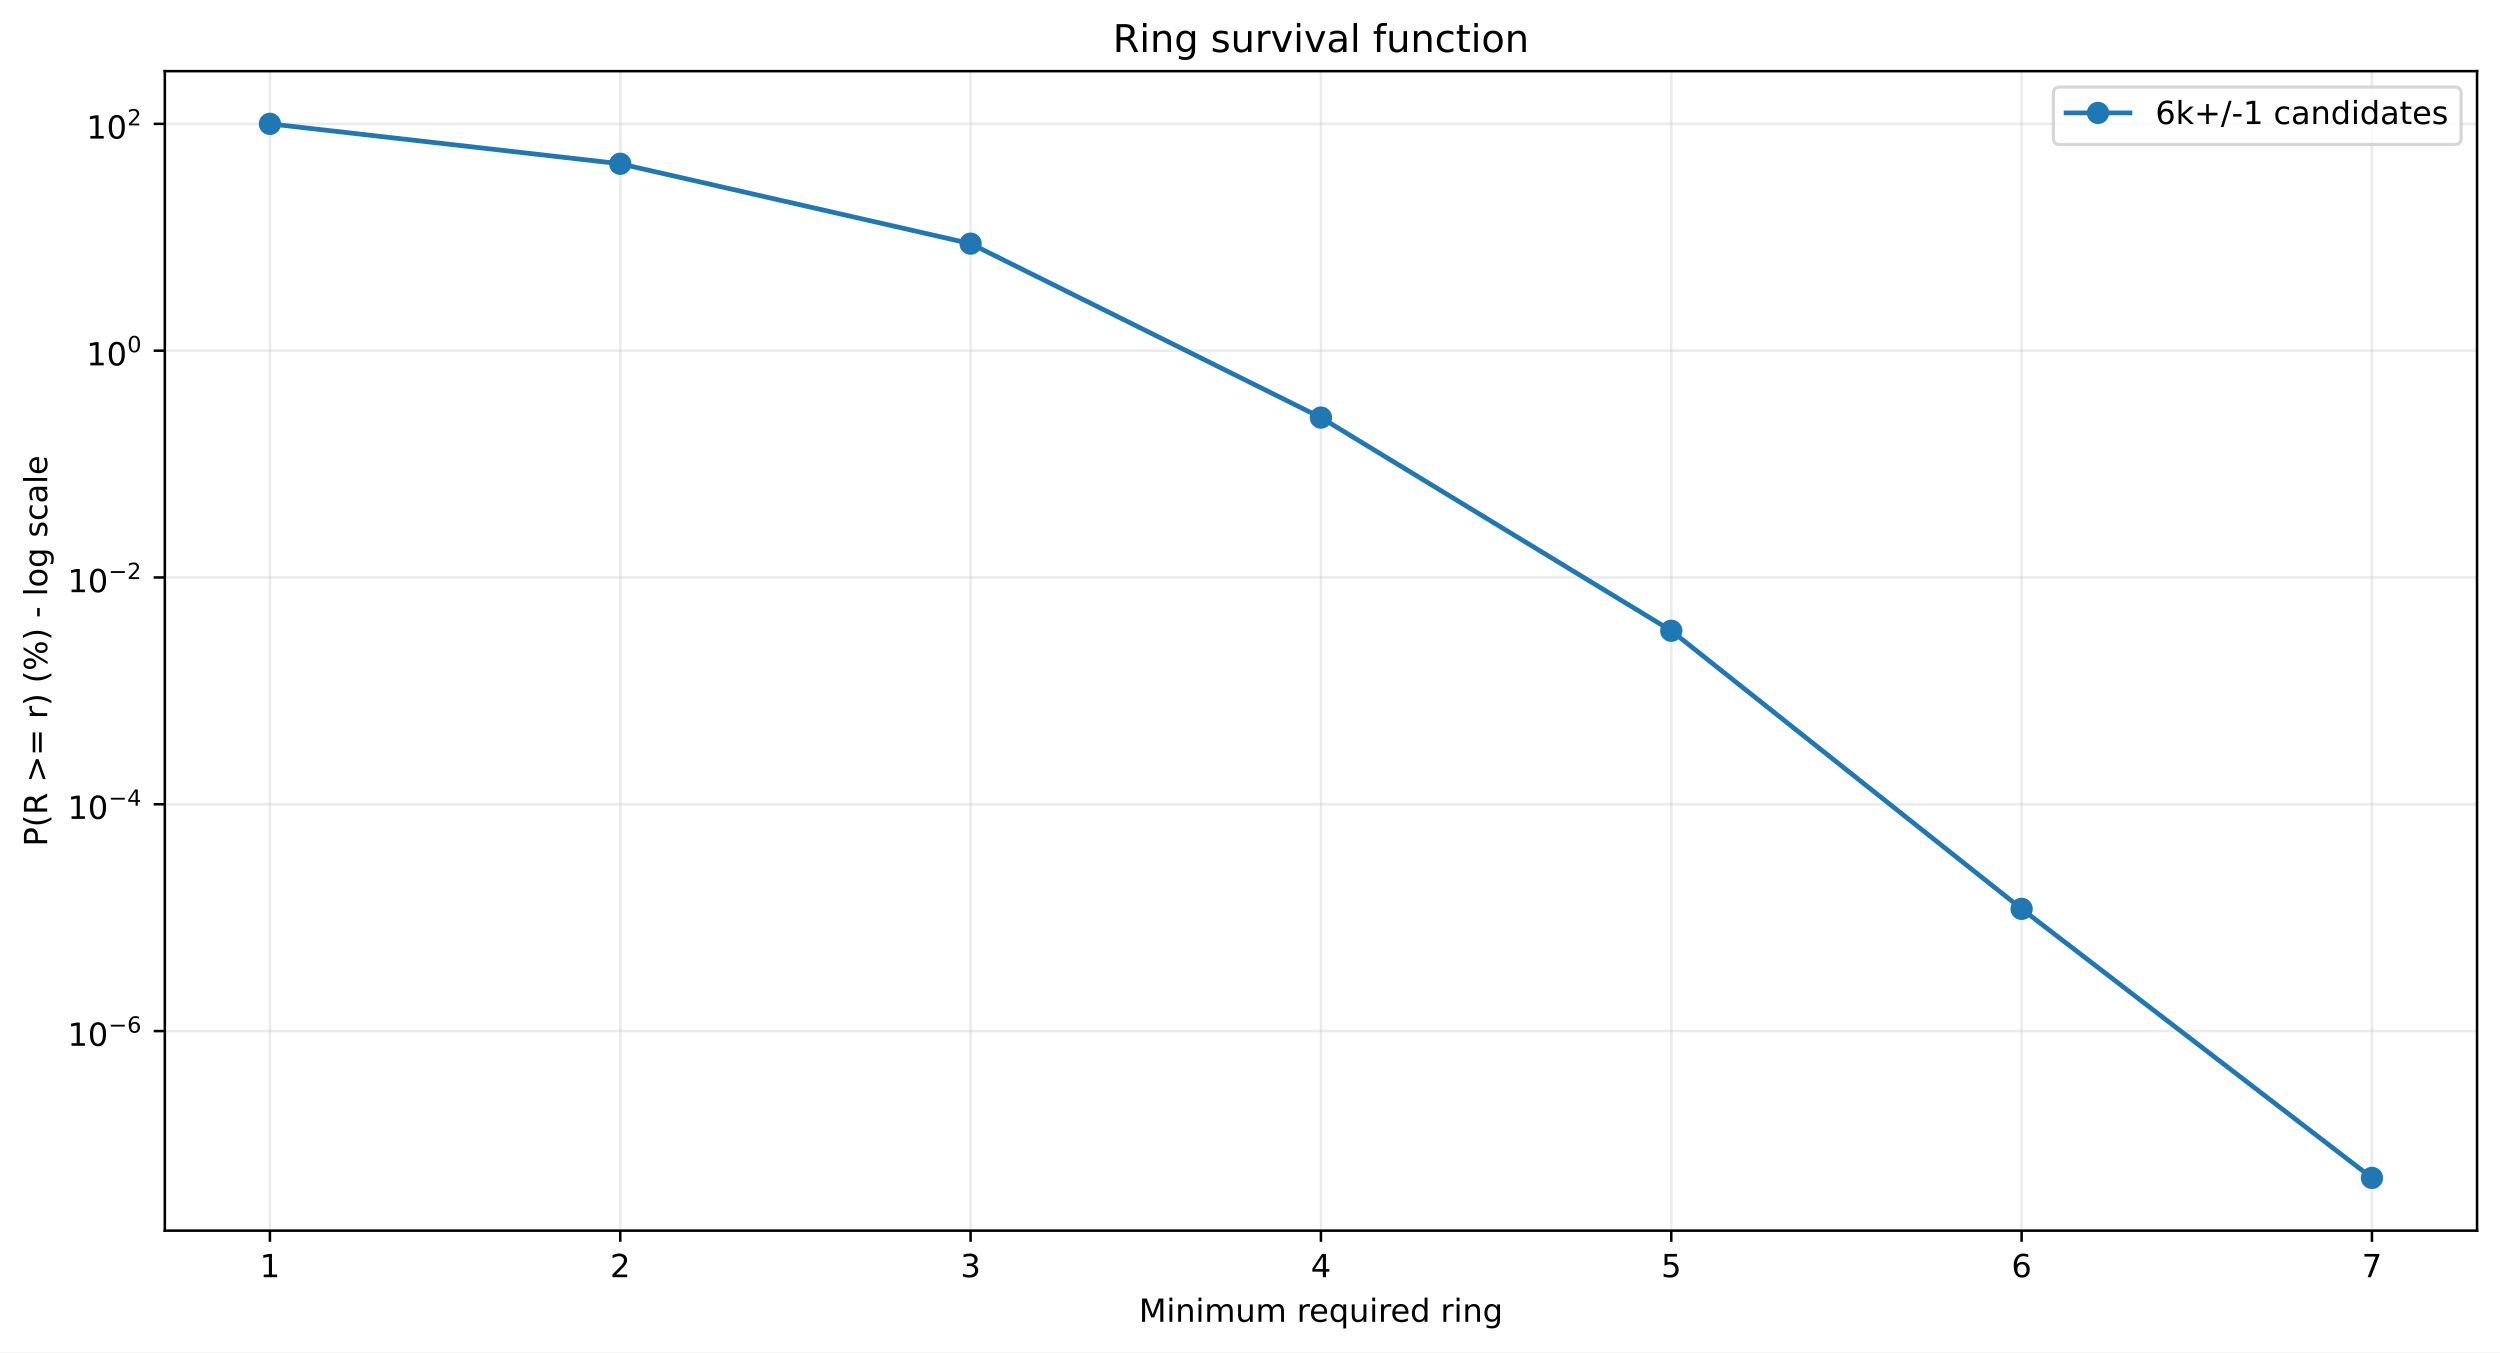
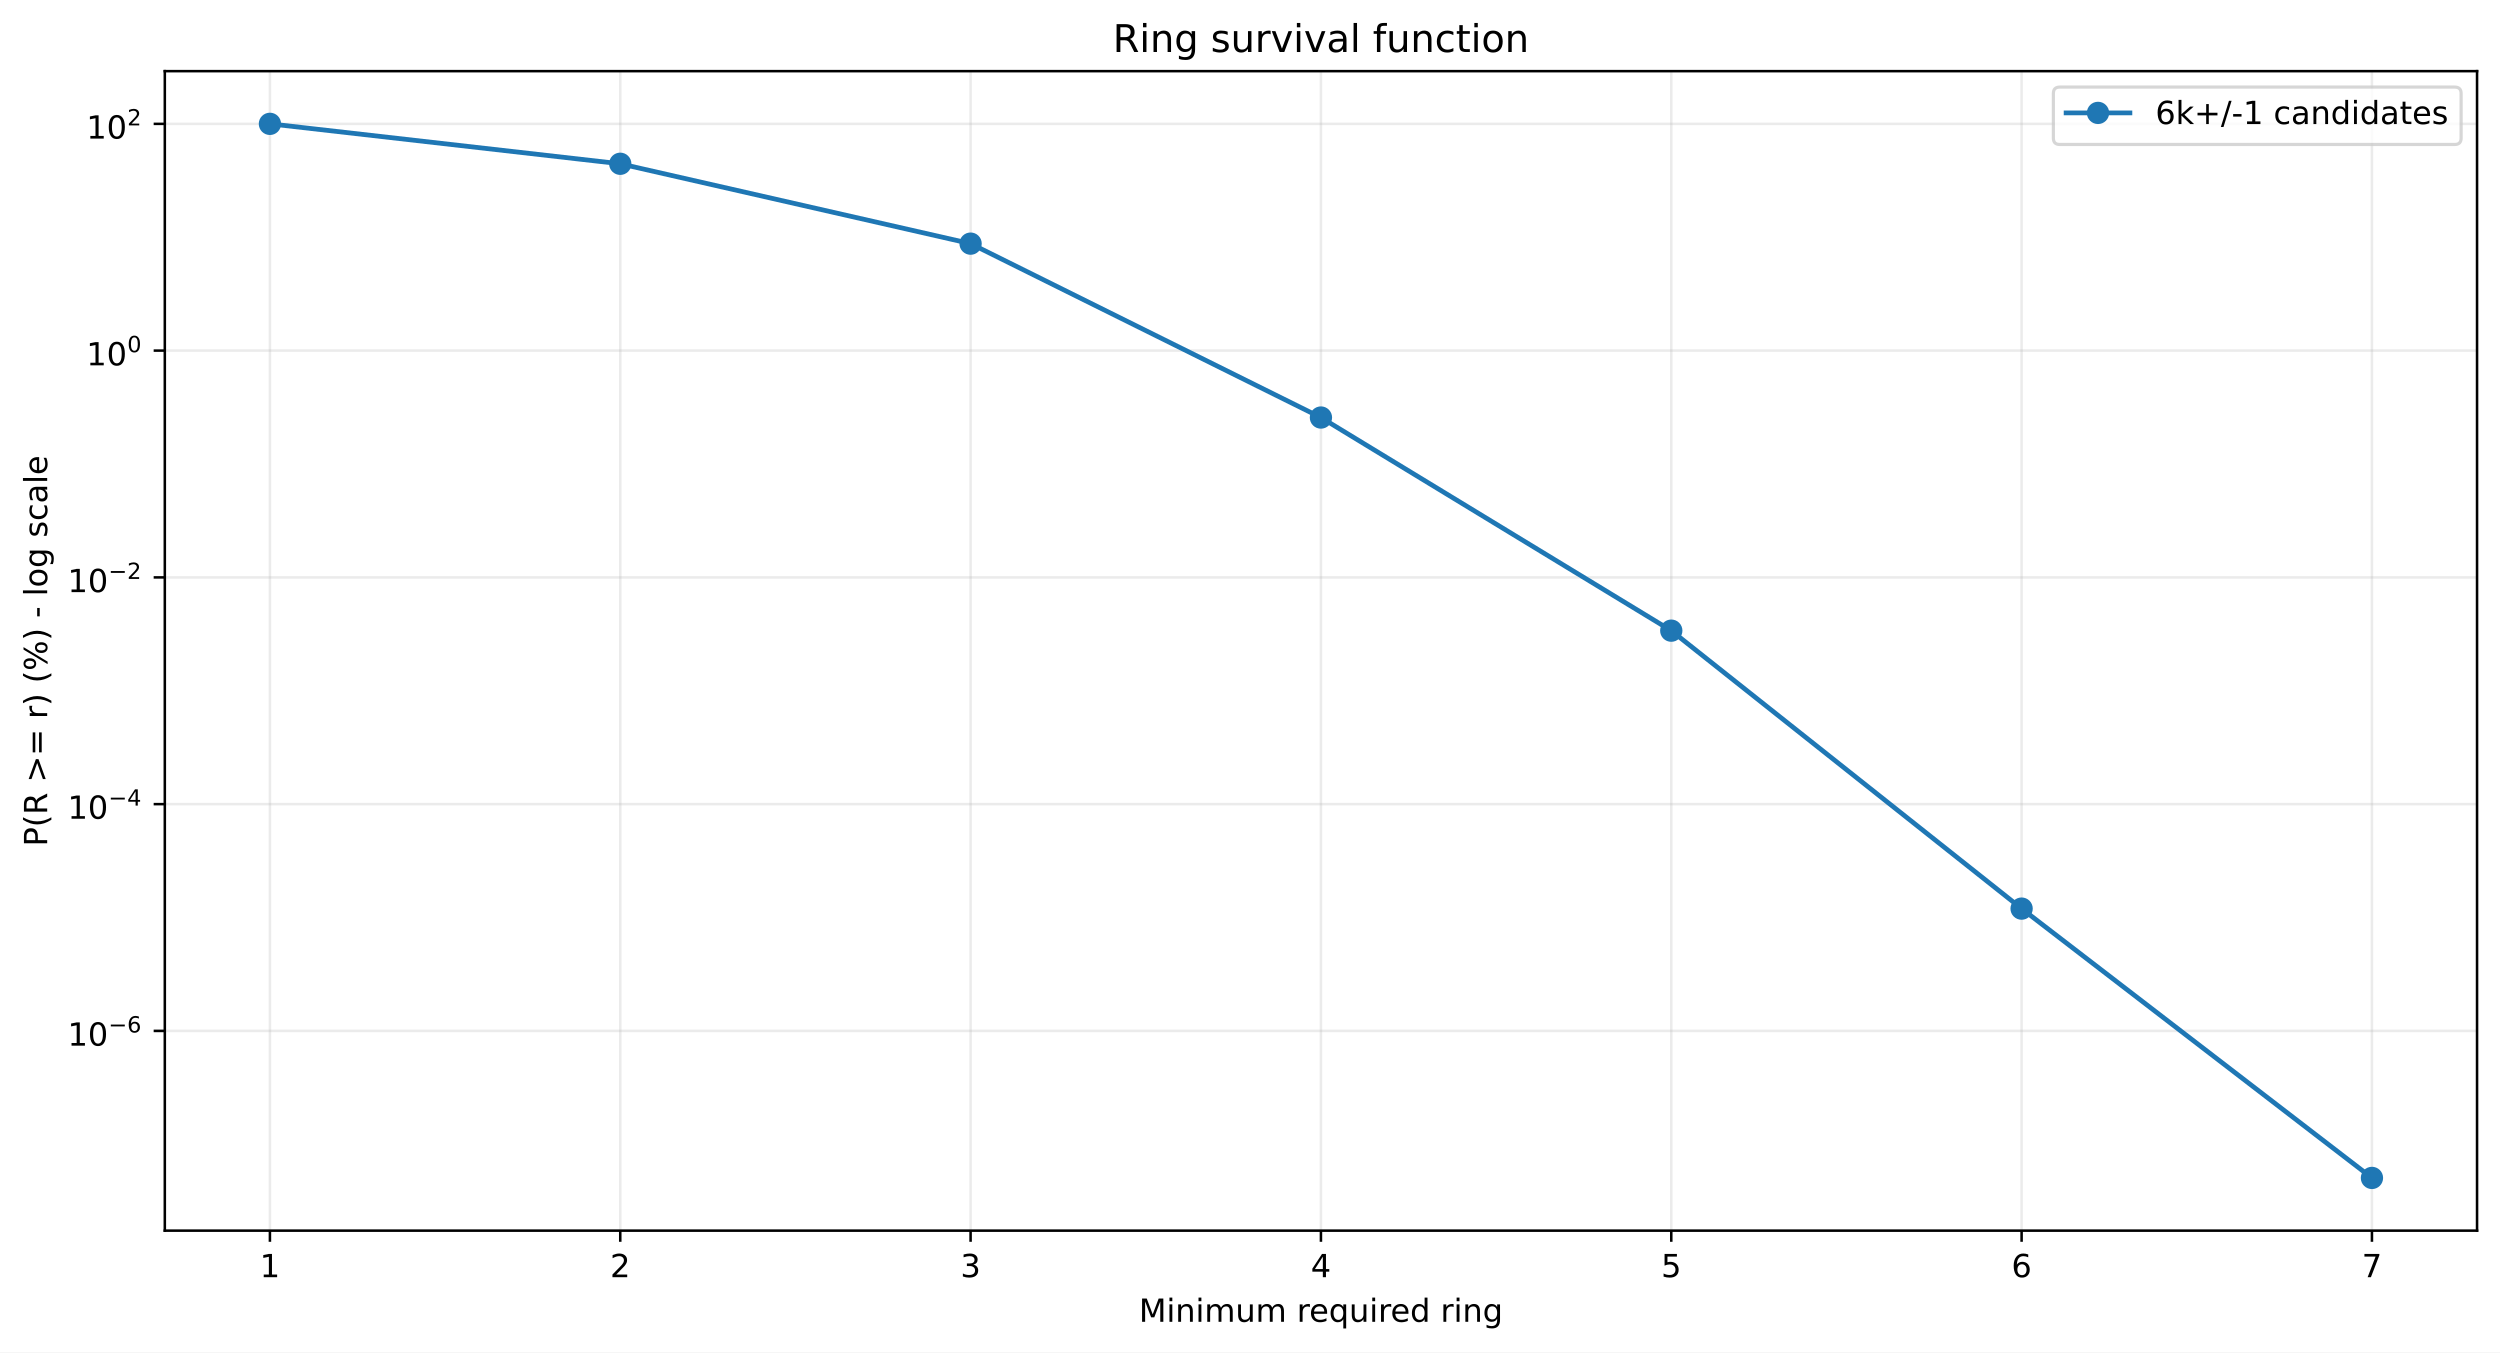
<svg xmlns="http://www.w3.org/2000/svg" xmlns:xlink="http://www.w3.org/1999/xlink" width="784.218pt" height="424.237pt" viewBox="0 0 784.218 424.237" version="1.1">
  <defs>
    <style type="text/css">*{stroke-linejoin: round; stroke-linecap: butt}</style>
  </defs>
  <g id="figure_1">
    <g id="patch_1">
      <path d="M 0 424.237  L 784.218 424.237  L 784.218 0  L 0 0  z " style="fill: #ffffff" />
    </g>
    <g id="axes_1">
      <g id="patch_2">
        <path d="M 51.701 386.036  L 777.018 386.036  L 777.018 22.318  L 51.701 22.318  z " style="fill: #ffffff" />
      </g>
      <g id="matplotlib.axis_1">
        <g id="xtick_1">
          <g id="line2d_1">
-             <path d="M 84.67 386.036  L 84.67 22.318  " clip-path="url(#pa6fe568f1a)" style="fill: none; stroke: #b0b0b0; stroke-opacity: 0.25; stroke-width: 0.8; stroke-linecap: square" />
+             <path d="M 84.67 386.036  L 84.67 22.318  " clip-path="url(#pcc05ed1ee7)" style="fill: none; stroke: #b0b0b0; stroke-opacity: 0.25; stroke-width: 0.8; stroke-linecap: square" />
          </g>
          <g id="line2d_2">
            <defs>
-               <path id="m79b1c0911f" d="M 0 0  L 0 3.5  " style="stroke: #000000; stroke-width: 0.8" />
+               <path id="m8fdbfb4bb4" d="M 0 0  L 0 3.5  " style="stroke: #000000; stroke-width: 0.8" />
            </defs>
            <g>
-               <use xlink:href="#m79b1c0911f" x="84.67" y="386.036" style="stroke: #000000; stroke-width: 0.8" />
+               <use xlink:href="#m8fdbfb4bb4" x="84.67" y="386.036" style="stroke: #000000; stroke-width: 0.8" />
            </g>
          </g>
          <g id="text_1">
            <g transform="translate(81.48852 400.6334) scale(0.1 -0.1)">
              <defs>
                <path id="DejaVuSans-14" d="M 794 531  L 1825 531  L 1825 4091  L 703 3866  L 703 4441  L 1819 4666  L 2450 4666  L 2450 531  L 3481 531  L 3481 0  L 794 0  L 794 531  z " transform="scale(0.015625)" />
              </defs>
              <use xlink:href="#DejaVuSans-14" />
            </g>
          </g>
        </g>
        <g id="xtick_2">
          <g id="line2d_3">
-             <path d="M 194.566 386.036  L 194.566 22.318  " clip-path="url(#pa6fe568f1a)" style="fill: none; stroke: #b0b0b0; stroke-opacity: 0.25; stroke-width: 0.8; stroke-linecap: square" />
+             <path d="M 194.566 386.036  L 194.566 22.318  " clip-path="url(#pcc05ed1ee7)" style="fill: none; stroke: #b0b0b0; stroke-opacity: 0.25; stroke-width: 0.8; stroke-linecap: square" />
          </g>
          <g id="line2d_4">
            <g>
-               <use xlink:href="#m79b1c0911f" x="194.566" y="386.036" style="stroke: #000000; stroke-width: 0.8" />
+               <use xlink:href="#m8fdbfb4bb4" x="194.566" y="386.036" style="stroke: #000000; stroke-width: 0.8" />
            </g>
          </g>
          <g id="text_2">
            <g transform="translate(191.3851 400.6334) scale(0.1 -0.1)">
              <defs>
                <path id="DejaVuSans-15" d="M 1228 531  L 3431 531  L 3431 0  L 469 0  L 469 531  Q 828 903 1448 1529  Q 2069 2156 2228 2338  Q 2531 2678 2651 2914  Q 2772 3150 2772 3378  Q 2772 3750 2511 3984  Q 2250 4219 1831 4219  Q 1534 4219 1204 4116  Q 875 4013 500 3803  L 500 4441  Q 881 4594 1212 4672  Q 1544 4750 1819 4750  Q 2544 4750 2975 4387  Q 3406 4025 3406 3419  Q 3406 3131 3298 2873  Q 3191 2616 2906 2266  Q 2828 2175 2409 1742  Q 1991 1309 1228 531  z " transform="scale(0.015625)" />
              </defs>
              <use xlink:href="#DejaVuSans-15" />
            </g>
          </g>
        </g>
        <g id="xtick_3">
          <g id="line2d_5">
-             <path d="M 304.463 386.036  L 304.463 22.318  " clip-path="url(#pa6fe568f1a)" style="fill: none; stroke: #b0b0b0; stroke-opacity: 0.25; stroke-width: 0.8; stroke-linecap: square" />
+             <path d="M 304.463 386.036  L 304.463 22.318  " clip-path="url(#pcc05ed1ee7)" style="fill: none; stroke: #b0b0b0; stroke-opacity: 0.25; stroke-width: 0.8; stroke-linecap: square" />
          </g>
          <g id="line2d_6">
            <g>
-               <use xlink:href="#m79b1c0911f" x="304.463" y="386.036" style="stroke: #000000; stroke-width: 0.8" />
+               <use xlink:href="#m8fdbfb4bb4" x="304.463" y="386.036" style="stroke: #000000; stroke-width: 0.8" />
            </g>
          </g>
          <g id="text_3">
            <g transform="translate(301.2817 400.6334) scale(0.1 -0.1)">
              <defs>
                <path id="DejaVuSans-16" d="M 2597 2516  Q 3050 2419 3304 2112  Q 3559 1806 3559 1356  Q 3559 666 3084 287  Q 2609 -91 1734 -91  Q 1441 -91 1130 -33  Q 819 25 488 141  L 488 750  Q 750 597 1062 519  Q 1375 441 1716 441  Q 2309 441 2620 675  Q 2931 909 2931 1356  Q 2931 1769 2642 2001  Q 2353 2234 1838 2234  L 1294 2234  L 1294 2753  L 1863 2753  Q 2328 2753 2575 2939  Q 2822 3125 2822 3475  Q 2822 3834 2567 4026  Q 2313 4219 1838 4219  Q 1578 4219 1281 4162  Q 984 4106 628 3988  L 628 4550  Q 988 4650 1302 4700  Q 1616 4750 1894 4750  Q 2613 4750 3031 4423  Q 3450 4097 3450 3541  Q 3450 3153 3228 2886  Q 3006 2619 2597 2516  z " transform="scale(0.015625)" />
              </defs>
              <use xlink:href="#DejaVuSans-16" />
            </g>
          </g>
        </g>
        <g id="xtick_4">
          <g id="line2d_7">
-             <path d="M 414.36 386.036  L 414.36 22.318  " clip-path="url(#pa6fe568f1a)" style="fill: none; stroke: #b0b0b0; stroke-opacity: 0.25; stroke-width: 0.8; stroke-linecap: square" />
+             <path d="M 414.36 386.036  L 414.36 22.318  " clip-path="url(#pcc05ed1ee7)" style="fill: none; stroke: #b0b0b0; stroke-opacity: 0.25; stroke-width: 0.8; stroke-linecap: square" />
          </g>
          <g id="line2d_8">
            <g>
-               <use xlink:href="#m79b1c0911f" x="414.36" y="386.036" style="stroke: #000000; stroke-width: 0.8" />
+               <use xlink:href="#m8fdbfb4bb4" x="414.36" y="386.036" style="stroke: #000000; stroke-width: 0.8" />
            </g>
          </g>
          <g id="text_4">
            <g transform="translate(411.1784 400.6334) scale(0.1 -0.1)">
              <defs>
                <path id="DejaVuSans-17" d="M 2419 4116  L 825 1625  L 2419 1625  L 2419 4116  z M 2253 4666  L 3047 4666  L 3047 1625  L 3713 1625  L 3713 1100  L 3047 1100  L 3047 0  L 2419 0  L 2419 1100  L 313 1100  L 313 1709  L 2253 4666  z " transform="scale(0.015625)" />
              </defs>
              <use xlink:href="#DejaVuSans-17" />
            </g>
          </g>
        </g>
        <g id="xtick_5">
          <g id="line2d_9">
-             <path d="M 524.256 386.036  L 524.256 22.318  " clip-path="url(#pa6fe568f1a)" style="fill: none; stroke: #b0b0b0; stroke-opacity: 0.25; stroke-width: 0.8; stroke-linecap: square" />
+             <path d="M 524.256 386.036  L 524.256 22.318  " clip-path="url(#pcc05ed1ee7)" style="fill: none; stroke: #b0b0b0; stroke-opacity: 0.25; stroke-width: 0.8; stroke-linecap: square" />
          </g>
          <g id="line2d_10">
            <g>
-               <use xlink:href="#m79b1c0911f" x="524.256" y="386.036" style="stroke: #000000; stroke-width: 0.8" />
+               <use xlink:href="#m8fdbfb4bb4" x="524.256" y="386.036" style="stroke: #000000; stroke-width: 0.8" />
            </g>
          </g>
          <g id="text_5">
            <g transform="translate(521.075 400.6334) scale(0.1 -0.1)">
              <defs>
                <path id="DejaVuSans-18" d="M 691 4666  L 3169 4666  L 3169 4134  L 1269 4134  L 1269 2991  Q 1406 3038 1543 3061  Q 1681 3084 1819 3084  Q 2600 3084 3056 2656  Q 3513 2228 3513 1497  Q 3513 744 3044 326  Q 2575 -91 1722 -91  Q 1428 -91 1123 -41  Q 819 9 494 109  L 494 744  Q 775 591 1075 516  Q 1375 441 1709 441  Q 2250 441 2565 725  Q 2881 1009 2881 1497  Q 2881 1984 2565 2268  Q 2250 2553 1709 2553  Q 1456 2553 1204 2497  Q 953 2441 691 2322  L 691 4666  z " transform="scale(0.015625)" />
              </defs>
              <use xlink:href="#DejaVuSans-18" />
            </g>
          </g>
        </g>
        <g id="xtick_6">
          <g id="line2d_11">
-             <path d="M 634.153 386.036  L 634.153 22.318  " clip-path="url(#pa6fe568f1a)" style="fill: none; stroke: #b0b0b0; stroke-opacity: 0.25; stroke-width: 0.8; stroke-linecap: square" />
+             <path d="M 634.153 386.036  L 634.153 22.318  " clip-path="url(#pcc05ed1ee7)" style="fill: none; stroke: #b0b0b0; stroke-opacity: 0.25; stroke-width: 0.8; stroke-linecap: square" />
          </g>
          <g id="line2d_12">
            <g>
-               <use xlink:href="#m79b1c0911f" x="634.153" y="386.036" style="stroke: #000000; stroke-width: 0.8" />
+               <use xlink:href="#m8fdbfb4bb4" x="634.153" y="386.036" style="stroke: #000000; stroke-width: 0.8" />
            </g>
          </g>
          <g id="text_6">
            <g transform="translate(630.9716 400.6334) scale(0.1 -0.1)">
              <defs>
                <path id="DejaVuSans-19" d="M 2113 2584  Q 1688 2584 1439 2293  Q 1191 2003 1191 1497  Q 1191 994 1439 701  Q 1688 409 2113 409  Q 2538 409 2786 701  Q 3034 994 3034 1497  Q 3034 2003 2786 2293  Q 2538 2584 2113 2584  z M 3366 4563  L 3366 3988  Q 3128 4100 2886 4159  Q 2644 4219 2406 4219  Q 1781 4219 1451 3797  Q 1122 3375 1075 2522  Q 1259 2794 1537 2939  Q 1816 3084 2150 3084  Q 2853 3084 3261 2657  Q 3669 2231 3669 1497  Q 3669 778 3244 343  Q 2819 -91 2113 -91  Q 1303 -91 875 529  Q 447 1150 447 2328  Q 447 3434 972 4092  Q 1497 4750 2381 4750  Q 2619 4750 2861 4703  Q 3103 4656 3366 4563  z " transform="scale(0.015625)" />
              </defs>
              <use xlink:href="#DejaVuSans-19" />
            </g>
          </g>
        </g>
        <g id="xtick_7">
          <g id="line2d_13">
-             <path d="M 744.049 386.036  L 744.049 22.318  " clip-path="url(#pa6fe568f1a)" style="fill: none; stroke: #b0b0b0; stroke-opacity: 0.25; stroke-width: 0.8; stroke-linecap: square" />
+             <path d="M 744.049 386.036  L 744.049 22.318  " clip-path="url(#pcc05ed1ee7)" style="fill: none; stroke: #b0b0b0; stroke-opacity: 0.25; stroke-width: 0.8; stroke-linecap: square" />
          </g>
          <g id="line2d_14">
            <g>
-               <use xlink:href="#m79b1c0911f" x="744.049" y="386.036" style="stroke: #000000; stroke-width: 0.8" />
+               <use xlink:href="#m8fdbfb4bb4" x="744.049" y="386.036" style="stroke: #000000; stroke-width: 0.8" />
            </g>
          </g>
          <g id="text_7">
            <g transform="translate(740.8682 400.6334) scale(0.1 -0.1)">
              <defs>
                <path id="DejaVuSans-1a" d="M 525 4666  L 3525 4666  L 3525 4397  L 1831 0  L 1172 0  L 2766 4134  L 525 4134  L 525 4666  z " transform="scale(0.015625)" />
              </defs>
              <use xlink:href="#DejaVuSans-1a" />
            </g>
          </g>
        </g>
        <g id="text_8">
          <g transform="translate(357.2737 414.6342) scale(0.1 -0.1)">
            <defs>
              <path id="DejaVuSans-30" d="M 628 4666  L 1569 4666  L 2759 1491  L 3956 4666  L 4897 4666  L 4897 0  L 4281 0  L 4281 4097  L 3078 897  L 2444 897  L 1241 4097  L 1241 0  L 628 0  L 628 4666  z " transform="scale(0.015625)" />
              <path id="DejaVuSans-4c" d="M 603 3500  L 1178 3500  L 1178 0  L 603 0  L 603 3500  z M 603 4863  L 1178 4863  L 1178 4134  L 603 4134  L 603 4863  z " transform="scale(0.015625)" />
              <path id="DejaVuSans-51" d="M 3513 2113  L 3513 0  L 2938 0  L 2938 2094  Q 2938 2591 2744 2837  Q 2550 3084 2163 3084  Q 1697 3084 1428 2787  Q 1159 2491 1159 1978  L 1159 0  L 581 0  L 581 3500  L 1159 3500  L 1159 2956  Q 1366 3272 1645 3428  Q 1925 3584 2291 3584  Q 2894 3584 3203 3211  Q 3513 2838 3513 2113  z " transform="scale(0.015625)" />
              <path id="DejaVuSans-50" d="M 3328 2828  Q 3544 3216 3844 3400  Q 4144 3584 4550 3584  Q 5097 3584 5394 3201  Q 5691 2819 5691 2113  L 5691 0  L 5113 0  L 5113 2094  Q 5113 2597 4934 2840  Q 4756 3084 4391 3084  Q 3944 3084 3684 2787  Q 3425 2491 3425 1978  L 3425 0  L 2847 0  L 2847 2094  Q 2847 2600 2669 2842  Q 2491 3084 2119 3084  Q 1678 3084 1418 2786  Q 1159 2488 1159 1978  L 1159 0  L 581 0  L 581 3500  L 1159 3500  L 1159 2956  Q 1356 3278 1631 3431  Q 1906 3584 2284 3584  Q 2666 3584 2933 3390  Q 3200 3197 3328 2828  z " transform="scale(0.015625)" />
              <path id="DejaVuSans-58" d="M 544 1381  L 544 3500  L 1119 3500  L 1119 1403  Q 1119 906 1312 657  Q 1506 409 1894 409  Q 2359 409 2629 706  Q 2900 1003 2900 1516  L 2900 3500  L 3475 3500  L 3475 0  L 2900 0  L 2900 538  Q 2691 219 2414 64  Q 2138 -91 1772 -91  Q 1169 -91 856 284  Q 544 659 544 1381  z M 1991 3584  L 1991 3584  z " transform="scale(0.015625)" />
              <path id="DejaVuSans-3" transform="scale(0.015625)" />
              <path id="DejaVuSans-55" d="M 2631 2963  Q 2534 3019 2420 3045  Q 2306 3072 2169 3072  Q 1681 3072 1420 2755  Q 1159 2438 1159 1844  L 1159 0  L 581 0  L 581 3500  L 1159 3500  L 1159 2956  Q 1341 3275 1631 3429  Q 1922 3584 2338 3584  Q 2397 3584 2469 3576  Q 2541 3569 2628 3553  L 2631 2963  z " transform="scale(0.015625)" />
              <path id="DejaVuSans-48" d="M 3597 1894  L 3597 1613  L 953 1613  Q 991 1019 1311 708  Q 1631 397 2203 397  Q 2534 397 2845 478  Q 3156 559 3463 722  L 3463 178  Q 3153 47 2828 -22  Q 2503 -91 2169 -91  Q 1331 -91 842 396  Q 353 884 353 1716  Q 353 2575 817 3079  Q 1281 3584 2069 3584  Q 2775 3584 3186 3129  Q 3597 2675 3597 1894  z M 3022 2063  Q 3016 2534 2758 2815  Q 2500 3097 2075 3097  Q 1594 3097 1305 2825  Q 1016 2553 972 2059  L 3022 2063  z " transform="scale(0.015625)" />
              <path id="DejaVuSans-54" d="M 947 1747  Q 947 1113 1208 752  Q 1469 391 1925 391  Q 2381 391 2643 752  Q 2906 1113 2906 1747  Q 2906 2381 2643 2742  Q 2381 3103 1925 3103  Q 1469 3103 1208 2742  Q 947 2381 947 1747  z M 2906 525  Q 2725 213 2448 61  Q 2172 -91 1784 -91  Q 1150 -91 751 415  Q 353 922 353 1747  Q 353 2572 751 3078  Q 1150 3584 1784 3584  Q 2172 3584 2448 3432  Q 2725 3281 2906 2969  L 2906 3500  L 3481 3500  L 3481 -1331  L 2906 -1331  L 2906 525  z " transform="scale(0.015625)" />
              <path id="DejaVuSans-47" d="M 2906 2969  L 2906 4863  L 3481 4863  L 3481 0  L 2906 0  L 2906 525  Q 2725 213 2448 61  Q 2172 -91 1784 -91  Q 1150 -91 751 415  Q 353 922 353 1747  Q 353 2572 751 3078  Q 1150 3584 1784 3584  Q 2172 3584 2448 3432  Q 2725 3281 2906 2969  z M 947 1747  Q 947 1113 1208 752  Q 1469 391 1925 391  Q 2381 391 2643 752  Q 2906 1113 2906 1747  Q 2906 2381 2643 2742  Q 2381 3103 1925 3103  Q 1469 3103 1208 2742  Q 947 2381 947 1747  z " transform="scale(0.015625)" />
              <path id="DejaVuSans-4a" d="M 2906 1791  Q 2906 2416 2648 2759  Q 2391 3103 1925 3103  Q 1463 3103 1205 2759  Q 947 2416 947 1791  Q 947 1169 1205 825  Q 1463 481 1925 481  Q 2391 481 2648 825  Q 2906 1169 2906 1791  z M 3481 434  Q 3481 -459 3084 -895  Q 2688 -1331 1869 -1331  Q 1566 -1331 1297 -1286  Q 1028 -1241 775 -1147  L 775 -588  Q 1028 -725 1275 -790  Q 1522 -856 1778 -856  Q 2344 -856 2625 -561  Q 2906 -266 2906 331  L 2906 616  Q 2728 306 2450 153  Q 2172 0 1784 0  Q 1141 0 747 490  Q 353 981 353 1791  Q 353 2603 747 3093  Q 1141 3584 1784 3584  Q 2172 3584 2450 3431  Q 2728 3278 2906 2969  L 2906 3500  L 3481 3500  L 3481 434  z " transform="scale(0.015625)" />
            </defs>
            <use xlink:href="#DejaVuSans-30" />
            <use xlink:href="#DejaVuSans-4c" transform="translate(86.28125 0)" />
            <use xlink:href="#DejaVuSans-51" transform="translate(114.0625 0)" />
            <use xlink:href="#DejaVuSans-4c" transform="translate(177.4375 0)" />
            <use xlink:href="#DejaVuSans-50" transform="translate(205.2188 0)" />
            <use xlink:href="#DejaVuSans-58" transform="translate(302.625 0)" />
            <use xlink:href="#DejaVuSans-50" transform="translate(366 0)" />
            <use xlink:href="#DejaVuSans-3" transform="translate(463.4062 0)" />
            <use xlink:href="#DejaVuSans-55" transform="translate(495.1875 0)" />
            <use xlink:href="#DejaVuSans-48" transform="translate(534.0938 0)" />
            <use xlink:href="#DejaVuSans-54" transform="translate(595.625 0)" />
            <use xlink:href="#DejaVuSans-58" transform="translate(659.1094 0)" />
            <use xlink:href="#DejaVuSans-4c" transform="translate(722.4844 0)" />
            <use xlink:href="#DejaVuSans-55" transform="translate(750.2656 0)" />
            <use xlink:href="#DejaVuSans-48" transform="translate(789.1719 0)" />
            <use xlink:href="#DejaVuSans-47" transform="translate(850.7031 0)" />
            <use xlink:href="#DejaVuSans-3" transform="translate(914.1875 0)" />
            <use xlink:href="#DejaVuSans-55" transform="translate(945.9688 0)" />
            <use xlink:href="#DejaVuSans-4c" transform="translate(987.0781 0)" />
            <use xlink:href="#DejaVuSans-51" transform="translate(1014.859 0)" />
            <use xlink:href="#DejaVuSans-4a" transform="translate(1078.234 0)" />
          </g>
        </g>
      </g>
      <g id="matplotlib.axis_2">
        <g id="ytick_1">
          <g id="line2d_15">
-             <path d="M 51.701 323.436  L 777.018 323.436  " clip-path="url(#pa6fe568f1a)" style="fill: none; stroke: #b0b0b0; stroke-opacity: 0.25; stroke-width: 0.8; stroke-linecap: square" />
+             <path d="M 51.701 323.382  L 777.018 323.382  " clip-path="url(#pcc05ed1ee7)" style="fill: none; stroke: #b0b0b0; stroke-opacity: 0.25; stroke-width: 0.8; stroke-linecap: square" />
          </g>
          <g id="line2d_16">
            <defs>
-               <path id="m2c3b56ac9f" d="M 0 0  L -3.5 0  " style="stroke: #000000; stroke-width: 0.8" />
+               <path id="md95c1d5706" d="M 0 0  L -3.5 0  " style="stroke: #000000; stroke-width: 0.8" />
            </defs>
            <g>
-               <use xlink:href="#m2c3b56ac9f" x="51.701" y="323.436" style="stroke: #000000; stroke-width: 0.8" />
+               <use xlink:href="#md95c1d5706" x="51.701" y="323.382" style="stroke: #000000; stroke-width: 0.8" />
            </g>
          </g>
          <g id="text_9">
-             <g transform="translate(21.20078 328.1363) scale(0.1 -0.1)">
+             <g transform="translate(21.20078 328.0824) scale(0.1 -0.1)">
              <defs>
                <path id="DejaVuSans-13" d="M 2034 4250  Q 1547 4250 1301 3770  Q 1056 3291 1056 2328  Q 1056 1369 1301 889  Q 1547 409 2034 409  Q 2525 409 2770 889  Q 3016 1369 3016 2328  Q 3016 3291 2770 3770  Q 2525 4250 2034 4250  z M 2034 4750  Q 2819 4750 3233 4129  Q 3647 3509 3647 2328  Q 3647 1150 3233 529  Q 2819 -91 2034 -91  Q 1250 -91 836 529  Q 422 1150 422 2328  Q 422 3509 836 4129  Q 1250 4750 2034 4750  z " transform="scale(0.015625)" />
                <path id="DejaVuSans-c9c" d="M 678 2272  L 4684 2272  L 4684 1741  L 678 1741  L 678 2272  z " transform="scale(0.015625)" />
              </defs>
              <use xlink:href="#DejaVuSans-14" transform="translate(0 0.746875)" />
              <use xlink:href="#DejaVuSans-13" transform="translate(63.62305 0.746875)" />
              <use xlink:href="#DejaVuSans-c9c" transform="translate(128.2031 42.04688) scale(0.7)" />
              <use xlink:href="#DejaVuSans-19" transform="translate(186.8555 42.04688) scale(0.7)" />
            </g>
          </g>
        </g>
        <g id="ytick_2">
          <g id="line2d_17">
-             <path d="M 51.701 252.29  L 777.018 252.29  " clip-path="url(#pa6fe568f1a)" style="fill: none; stroke: #b0b0b0; stroke-opacity: 0.25; stroke-width: 0.8; stroke-linecap: square" />
+             <path d="M 51.701 252.249  L 777.018 252.249  " clip-path="url(#pcc05ed1ee7)" style="fill: none; stroke: #b0b0b0; stroke-opacity: 0.25; stroke-width: 0.8; stroke-linecap: square" />
          </g>
          <g id="line2d_18">
            <g>
-               <use xlink:href="#m2c3b56ac9f" x="51.701" y="252.29" style="stroke: #000000; stroke-width: 0.8" />
+               <use xlink:href="#md95c1d5706" x="51.701" y="252.249" style="stroke: #000000; stroke-width: 0.8" />
            </g>
          </g>
          <g id="text_10">
-             <g transform="translate(21.20078 256.9399) scale(0.1 -0.1)">
+             <g transform="translate(21.20078 256.8995) scale(0.1 -0.1)">
              <use xlink:href="#DejaVuSans-14" transform="translate(0 0.665625)" />
              <use xlink:href="#DejaVuSans-13" transform="translate(63.62305 0.665625)" />
              <use xlink:href="#DejaVuSans-c9c" transform="translate(128.2031 41.96563) scale(0.7)" />
              <use xlink:href="#DejaVuSans-17" transform="translate(186.8555 41.96563) scale(0.7)" />
            </g>
          </g>
        </g>
        <g id="ytick_3">
          <g id="line2d_19">
-             <path d="M 51.701 181.144  L 777.018 181.144  " clip-path="url(#pa6fe568f1a)" style="fill: none; stroke: #b0b0b0; stroke-opacity: 0.25; stroke-width: 0.8; stroke-linecap: square" />
+             <path d="M 51.701 181.117  L 777.018 181.117  " clip-path="url(#pcc05ed1ee7)" style="fill: none; stroke: #b0b0b0; stroke-opacity: 0.25; stroke-width: 0.8; stroke-linecap: square" />
          </g>
          <g id="line2d_20">
            <g>
-               <use xlink:href="#m2c3b56ac9f" x="51.701" y="181.144" style="stroke: #000000; stroke-width: 0.8" />
+               <use xlink:href="#md95c1d5706" x="51.701" y="181.117" style="stroke: #000000; stroke-width: 0.8" />
            </g>
          </g>
          <g id="text_11">
-             <g transform="translate(21.20078 185.8435) scale(0.1 -0.1)">
+             <g transform="translate(21.20078 185.8166) scale(0.1 -0.1)">
              <use xlink:href="#DejaVuSans-14" transform="translate(0 0.746875)" />
              <use xlink:href="#DejaVuSans-13" transform="translate(63.62305 0.746875)" />
              <use xlink:href="#DejaVuSans-c9c" transform="translate(128.2031 42.04688) scale(0.7)" />
              <use xlink:href="#DejaVuSans-15" transform="translate(186.8555 42.04688) scale(0.7)" />
            </g>
          </g>
        </g>
        <g id="ytick_4">
          <g id="line2d_21">
-             <path d="M 51.701 109.997  L 777.018 109.997  " clip-path="url(#pa6fe568f1a)" style="fill: none; stroke: #b0b0b0; stroke-opacity: 0.25; stroke-width: 0.8; stroke-linecap: square" />
+             <path d="M 51.701 109.984  L 777.018 109.984  " clip-path="url(#pcc05ed1ee7)" style="fill: none; stroke: #b0b0b0; stroke-opacity: 0.25; stroke-width: 0.8; stroke-linecap: square" />
          </g>
          <g id="line2d_22">
            <g>
-               <use xlink:href="#m2c3b56ac9f" x="51.701" y="109.997" style="stroke: #000000; stroke-width: 0.8" />
+               <use xlink:href="#md95c1d5706" x="51.701" y="109.984" style="stroke: #000000; stroke-width: 0.8" />
            </g>
          </g>
          <g id="text_12">
-             <g transform="translate(27.10078 114.6971) scale(0.1 -0.1)">
+             <g transform="translate(27.10078 114.6837) scale(0.1 -0.1)">
              <use xlink:href="#DejaVuSans-14" transform="translate(0 0.746875)" />
              <use xlink:href="#DejaVuSans-13" transform="translate(63.62305 0.746875)" />
              <use xlink:href="#DejaVuSans-13" transform="translate(128.2031 42.04688) scale(0.7)" />
            </g>
          </g>
        </g>
        <g id="ytick_5">
          <g id="line2d_23">
-             <path d="M 51.701 38.851  L 777.018 38.851  " clip-path="url(#pa6fe568f1a)" style="fill: none; stroke: #b0b0b0; stroke-opacity: 0.25; stroke-width: 0.8; stroke-linecap: square" />
+             <path d="M 51.701 38.851  L 777.018 38.851  " clip-path="url(#pcc05ed1ee7)" style="fill: none; stroke: #b0b0b0; stroke-opacity: 0.25; stroke-width: 0.8; stroke-linecap: square" />
          </g>
          <g id="line2d_24">
            <g>
-               <use xlink:href="#m2c3b56ac9f" x="51.701" y="38.851" style="stroke: #000000; stroke-width: 0.8" />
+               <use xlink:href="#md95c1d5706" x="51.701" y="38.851" style="stroke: #000000; stroke-width: 0.8" />
            </g>
          </g>
          <g id="text_13">
            <g transform="translate(27.10078 43.55075) scale(0.1 -0.1)">
              <use xlink:href="#DejaVuSans-14" transform="translate(0 0.746875)" />
              <use xlink:href="#DejaVuSans-13" transform="translate(63.62305 0.746875)" />
              <use xlink:href="#DejaVuSans-15" transform="translate(128.2031 42.04688) scale(0.7)" />
            </g>
          </g>
        </g>
        <g id="text_14">
          <g transform="translate(14.79844 265.4996) rotate(-90) scale(0.1 -0.1)">
            <defs>
              <path id="DejaVuSans-33" d="M 1259 4147  L 1259 2394  L 2053 2394  Q 2494 2394 2734 2622  Q 2975 2850 2975 3272  Q 2975 3691 2734 3919  Q 2494 4147 2053 4147  L 1259 4147  z M 628 4666  L 2053 4666  Q 2838 4666 3239 4311  Q 3641 3956 3641 3272  Q 3641 2581 3239 2228  Q 2838 1875 2053 1875  L 1259 1875  L 1259 0  L 628 0  L 628 4666  z " transform="scale(0.015625)" />
              <path id="DejaVuSans-b" d="M 1984 4856  Q 1566 4138 1362 3434  Q 1159 2731 1159 2009  Q 1159 1288 1364 580  Q 1569 -128 1984 -844  L 1484 -844  Q 1016 -109 783 600  Q 550 1309 550 2009  Q 550 2706 781 3412  Q 1013 4119 1484 4856  L 1984 4856  z " transform="scale(0.015625)" />
              <path id="DejaVuSans-35" d="M 2841 2188  Q 3044 2119 3236 1894  Q 3428 1669 3622 1275  L 4263 0  L 3584 0  L 2988 1197  Q 2756 1666 2539 1819  Q 2322 1972 1947 1972  L 1259 1972  L 1259 0  L 628 0  L 628 4666  L 2053 4666  Q 2853 4666 3247 4331  Q 3641 3997 3641 3322  Q 3641 2881 3436 2590  Q 3231 2300 2841 2188  z M 1259 4147  L 1259 2491  L 2053 2491  Q 2509 2491 2742 2702  Q 2975 2913 2975 3322  Q 2975 3731 2742 3939  Q 2509 4147 2053 4147  L 1259 4147  z " transform="scale(0.015625)" />
              <path id="DejaVuSans-21" d="M 678 3150  L 678 3719  L 4684 2266  L 4684 1747  L 678 294  L 678 863  L 3897 2003  L 678 3150  z " transform="scale(0.015625)" />
              <path id="DejaVuSans-20" d="M 678 2906  L 4684 2906  L 4684 2381  L 678 2381  L 678 2906  z M 678 1631  L 4684 1631  L 4684 1100  L 678 1100  L 678 1631  z " transform="scale(0.015625)" />
              <path id="DejaVuSans-c" d="M 513 4856  L 1013 4856  Q 1481 4119 1714 3412  Q 1947 2706 1947 2009  Q 1947 1309 1714 600  Q 1481 -109 1013 -844  L 513 -844  Q 928 -128 1133 580  Q 1338 1288 1338 2009  Q 1338 2731 1133 3434  Q 928 4138 513 4856  z " transform="scale(0.015625)" />
              <path id="DejaVuSans-8" d="M 4653 2053  Q 4381 2053 4226 1822  Q 4072 1591 4072 1178  Q 4072 772 4226 539  Q 4381 306 4653 306  Q 4919 306 5073 539  Q 5228 772 5228 1178  Q 5228 1588 5073 1820  Q 4919 2053 4653 2053  z M 4653 2450  Q 5147 2450 5437 2106  Q 5728 1763 5728 1178  Q 5728 594 5436 251  Q 5144 -91 4653 -91  Q 4153 -91 3862 251  Q 3572 594 3572 1178  Q 3572 1766 3864 2108  Q 4156 2450 4653 2450  z M 1428 4353  Q 1159 4353 1004 4120  Q 850 3888 850 3481  Q 850 3069 1003 2837  Q 1156 2606 1428 2606  Q 1700 2606 1854 2837  Q 2009 3069 2009 3481  Q 2009 3884 1853 4118  Q 1697 4353 1428 4353  z M 4250 4750  L 4750 4750  L 1831 -91  L 1331 -91  L 4250 4750  z M 1428 4750  Q 1922 4750 2215 4408  Q 2509 4066 2509 3481  Q 2509 2891 2217 2550  Q 1925 2209 1428 2209  Q 931 2209 642 2551  Q 353 2894 353 3481  Q 353 4063 643 4406  Q 934 4750 1428 4750  z " transform="scale(0.015625)" />
              <path id="DejaVuSans-10" d="M 313 2009  L 1997 2009  L 1997 1497  L 313 1497  L 313 2009  z " transform="scale(0.015625)" />
              <path id="DejaVuSans-4f" d="M 603 4863  L 1178 4863  L 1178 0  L 603 0  L 603 4863  z " transform="scale(0.015625)" />
              <path id="DejaVuSans-52" d="M 1959 3097  Q 1497 3097 1228 2736  Q 959 2375 959 1747  Q 959 1119 1226 758  Q 1494 397 1959 397  Q 2419 397 2687 759  Q 2956 1122 2956 1747  Q 2956 2369 2687 2733  Q 2419 3097 1959 3097  z M 1959 3584  Q 2709 3584 3137 3096  Q 3566 2609 3566 1747  Q 3566 888 3137 398  Q 2709 -91 1959 -91  Q 1206 -91 779 398  Q 353 888 353 1747  Q 353 2609 779 3096  Q 1206 3584 1959 3584  z " transform="scale(0.015625)" />
              <path id="DejaVuSans-56" d="M 2834 3397  L 2834 2853  Q 2591 2978 2328 3040  Q 2066 3103 1784 3103  Q 1356 3103 1142 2972  Q 928 2841 928 2578  Q 928 2378 1081 2264  Q 1234 2150 1697 2047  L 1894 2003  Q 2506 1872 2764 1633  Q 3022 1394 3022 966  Q 3022 478 2636 193  Q 2250 -91 1575 -91  Q 1294 -91 989 -36  Q 684 19 347 128  L 347 722  Q 666 556 975 473  Q 1284 391 1588 391  Q 1994 391 2212 530  Q 2431 669 2431 922  Q 2431 1156 2273 1281  Q 2116 1406 1581 1522  L 1381 1569  Q 847 1681 609 1914  Q 372 2147 372 2553  Q 372 3047 722 3315  Q 1072 3584 1716 3584  Q 2034 3584 2315 3537  Q 2597 3491 2834 3397  z " transform="scale(0.015625)" />
              <path id="DejaVuSans-46" d="M 3122 3366  L 3122 2828  Q 2878 2963 2633 3030  Q 2388 3097 2138 3097  Q 1578 3097 1268 2742  Q 959 2388 959 1747  Q 959 1106 1268 751  Q 1578 397 2138 397  Q 2388 397 2633 464  Q 2878 531 3122 666  L 3122 134  Q 2881 22 2623 -34  Q 2366 -91 2075 -91  Q 1284 -91 818 406  Q 353 903 353 1747  Q 353 2603 823 3093  Q 1294 3584 2113 3584  Q 2378 3584 2631 3529  Q 2884 3475 3122 3366  z " transform="scale(0.015625)" />
              <path id="DejaVuSans-44" d="M 2194 1759  Q 1497 1759 1228 1600  Q 959 1441 959 1056  Q 959 750 1161 570  Q 1363 391 1709 391  Q 2188 391 2477 730  Q 2766 1069 2766 1631  L 2766 1759  L 2194 1759  z M 3341 1997  L 3341 0  L 2766 0  L 2766 531  Q 2569 213 2275 61  Q 1981 -91 1556 -91  Q 1019 -91 701 211  Q 384 513 384 1019  Q 384 1609 779 1909  Q 1175 2209 1959 2209  L 2766 2209  L 2766 2266  Q 2766 2663 2505 2880  Q 2244 3097 1772 3097  Q 1472 3097 1187 3025  Q 903 2953 641 2809  L 641 3341  Q 956 3463 1253 3523  Q 1550 3584 1831 3584  Q 2591 3584 2966 3190  Q 3341 2797 3341 1997  z " transform="scale(0.015625)" />
            </defs>
            <use xlink:href="#DejaVuSans-33" />
            <use xlink:href="#DejaVuSans-b" transform="translate(60.29688 0)" />
            <use xlink:href="#DejaVuSans-35" transform="translate(99.3125 0)" />
            <use xlink:href="#DejaVuSans-3" transform="translate(168.7969 0)" />
            <use xlink:href="#DejaVuSans-21" transform="translate(200.5781 0)" />
            <use xlink:href="#DejaVuSans-20" transform="translate(284.375 0)" />
            <use xlink:href="#DejaVuSans-3" transform="translate(368.1719 0)" />
            <use xlink:href="#DejaVuSans-55" transform="translate(399.9531 0)" />
            <use xlink:href="#DejaVuSans-c" transform="translate(441.0625 0)" />
            <use xlink:href="#DejaVuSans-3" transform="translate(480.0781 0)" />
            <use xlink:href="#DejaVuSans-b" transform="translate(511.8594 0)" />
            <use xlink:href="#DejaVuSans-8" transform="translate(550.875 0)" />
            <use xlink:href="#DejaVuSans-c" transform="translate(645.8906 0)" />
            <use xlink:href="#DejaVuSans-3" transform="translate(684.9062 0)" />
            <use xlink:href="#DejaVuSans-10" transform="translate(716.6875 0)" />
            <use xlink:href="#DejaVuSans-3" transform="translate(752.7656 0)" />
            <use xlink:href="#DejaVuSans-4f" transform="translate(784.5469 0)" />
            <use xlink:href="#DejaVuSans-52" transform="translate(812.3281 0)" />
            <use xlink:href="#DejaVuSans-4a" transform="translate(873.5156 0)" />
            <use xlink:href="#DejaVuSans-3" transform="translate(937 0)" />
            <use xlink:href="#DejaVuSans-56" transform="translate(968.7812 0)" />
            <use xlink:href="#DejaVuSans-46" transform="translate(1020.875 0)" />
            <use xlink:href="#DejaVuSans-44" transform="translate(1075.859 0)" />
            <use xlink:href="#DejaVuSans-4f" transform="translate(1137.141 0)" />
            <use xlink:href="#DejaVuSans-48" transform="translate(1164.922 0)" />
          </g>
        </g>
      </g>
      <g id="line2d_25">
-         <path d="M 84.67 38.851  L 194.566 51.379  L 304.463 76.435  L 414.36 130.993  L 524.256 197.861  L 634.153 285.101  L 744.049 369.503  " clip-path="url(#pa6fe568f1a)" style="fill: none; stroke: #1f77b4; stroke-width: 1.5; stroke-linecap: square" />
+         <path d="M 84.67 38.851  L 194.566 51.377  L 304.463 76.428  L 414.36 130.976  L 524.256 197.832  L 634.153 285.022  L 744.049 369.503  " clip-path="url(#pcc05ed1ee7)" style="fill: none; stroke: #1f77b4; stroke-width: 1.5; stroke-linecap: square" />
        <defs>
-           <path id="m1f7d6fb5b6" d="M 0 3  C 0.796 3 1.559 2.684 2.121 2.121  C 2.684 1.559 3 0.796 3 0  C 3 -0.796 2.684 -1.559 2.121 -2.121  C 1.559 -2.684 0.796 -3 0 -3  C -0.796 -3 -1.559 -2.684 -2.121 -2.121  C -2.684 -1.559 -3 -0.796 -3 0  C -3 0.796 -2.684 1.559 -2.121 2.121  C -1.559 2.684 -0.796 3 0 3  z " style="stroke: #1f77b4" />
+           <path id="m80acaa3a71" d="M 0 3  C 0.796 3 1.559 2.684 2.121 2.121  C 2.684 1.559 3 0.796 3 0  C 3 -0.796 2.684 -1.559 2.121 -2.121  C 1.559 -2.684 0.796 -3 0 -3  C -0.796 -3 -1.559 -2.684 -2.121 -2.121  C -2.684 -1.559 -3 -0.796 -3 0  C -3 0.796 -2.684 1.559 -2.121 2.121  C -1.559 2.684 -0.796 3 0 3  z " style="stroke: #1f77b4" />
        </defs>
-         <g clip-path="url(#pa6fe568f1a)">
-           <use xlink:href="#m1f7d6fb5b6" x="84.67" y="38.851" style="fill: #1f77b4; stroke: #1f77b4" />
-           <use xlink:href="#m1f7d6fb5b6" x="194.566" y="51.379" style="fill: #1f77b4; stroke: #1f77b4" />
-           <use xlink:href="#m1f7d6fb5b6" x="304.463" y="76.435" style="fill: #1f77b4; stroke: #1f77b4" />
-           <use xlink:href="#m1f7d6fb5b6" x="414.36" y="130.993" style="fill: #1f77b4; stroke: #1f77b4" />
-           <use xlink:href="#m1f7d6fb5b6" x="524.256" y="197.861" style="fill: #1f77b4; stroke: #1f77b4" />
-           <use xlink:href="#m1f7d6fb5b6" x="634.153" y="285.101" style="fill: #1f77b4; stroke: #1f77b4" />
-           <use xlink:href="#m1f7d6fb5b6" x="744.049" y="369.503" style="fill: #1f77b4; stroke: #1f77b4" />
+         <g clip-path="url(#pcc05ed1ee7)">
+           <use xlink:href="#m80acaa3a71" x="84.67" y="38.851" style="fill: #1f77b4; stroke: #1f77b4" />
+           <use xlink:href="#m80acaa3a71" x="194.566" y="51.377" style="fill: #1f77b4; stroke: #1f77b4" />
+           <use xlink:href="#m80acaa3a71" x="304.463" y="76.428" style="fill: #1f77b4; stroke: #1f77b4" />
+           <use xlink:href="#m80acaa3a71" x="414.36" y="130.976" style="fill: #1f77b4; stroke: #1f77b4" />
+           <use xlink:href="#m80acaa3a71" x="524.256" y="197.832" style="fill: #1f77b4; stroke: #1f77b4" />
+           <use xlink:href="#m80acaa3a71" x="634.153" y="285.022" style="fill: #1f77b4; stroke: #1f77b4" />
+           <use xlink:href="#m80acaa3a71" x="744.049" y="369.503" style="fill: #1f77b4; stroke: #1f77b4" />
        </g>
      </g>
      <g id="patch_3">
        <path d="M 51.701 386.036  L 51.701 22.318  " style="fill: none; stroke: #000000; stroke-width: 0.8; stroke-linejoin: miter; stroke-linecap: square" />
      </g>
      <g id="patch_4">
        <path d="M 777.018 386.036  L 777.018 22.318  " style="fill: none; stroke: #000000; stroke-width: 0.8; stroke-linejoin: miter; stroke-linecap: square" />
      </g>
      <g id="patch_5">
        <path d="M 51.701 386.036  L 777.018 386.036  " style="fill: none; stroke: #000000; stroke-width: 0.8; stroke-linejoin: miter; stroke-linecap: square" />
      </g>
      <g id="patch_6">
        <path d="M 51.701 22.318  L 777.018 22.318  " style="fill: none; stroke: #000000; stroke-width: 0.8; stroke-linejoin: miter; stroke-linecap: square" />
      </g>
      <g id="text_15">
        <g transform="translate(349.0815 16.31812) scale(0.12 -0.12)">
          <defs>
            <path id="DejaVuSans-59" d="M 191 3500  L 800 3500  L 1894 563  L 2988 3500  L 3597 3500  L 2284 0  L 1503 0  L 191 3500  z " transform="scale(0.015625)" />
            <path id="DejaVuSans-49" d="M 2375 4863  L 2375 4384  L 1825 4384  Q 1516 4384 1395 4259  Q 1275 4134 1275 3809  L 1275 3500  L 2222 3500  L 2222 3053  L 1275 3053  L 1275 0  L 697 0  L 697 3053  L 147 3053  L 147 3500  L 697 3500  L 697 3744  Q 697 4328 969 4595  Q 1241 4863 1831 4863  L 2375 4863  z " transform="scale(0.015625)" />
            <path id="DejaVuSans-57" d="M 1172 4494  L 1172 3500  L 2356 3500  L 2356 3053  L 1172 3053  L 1172 1153  Q 1172 725 1289 603  Q 1406 481 1766 481  L 2356 481  L 2356 0  L 1766 0  Q 1100 0 847 248  Q 594 497 594 1153  L 594 3053  L 172 3053  L 172 3500  L 594 3500  L 594 4494  L 1172 4494  z " transform="scale(0.015625)" />
          </defs>
          <use xlink:href="#DejaVuSans-35" />
          <use xlink:href="#DejaVuSans-4c" transform="translate(69.48438 0)" />
          <use xlink:href="#DejaVuSans-51" transform="translate(97.26562 0)" />
          <use xlink:href="#DejaVuSans-4a" transform="translate(160.6406 0)" />
          <use xlink:href="#DejaVuSans-3" transform="translate(224.125 0)" />
          <use xlink:href="#DejaVuSans-56" transform="translate(255.9062 0)" />
          <use xlink:href="#DejaVuSans-58" transform="translate(308 0)" />
          <use xlink:href="#DejaVuSans-55" transform="translate(371.375 0)" />
          <use xlink:href="#DejaVuSans-59" transform="translate(412.4844 0)" />
          <use xlink:href="#DejaVuSans-4c" transform="translate(471.6719 0)" />
          <use xlink:href="#DejaVuSans-59" transform="translate(499.4531 0)" />
          <use xlink:href="#DejaVuSans-44" transform="translate(558.6406 0)" />
          <use xlink:href="#DejaVuSans-4f" transform="translate(619.9219 0)" />
          <use xlink:href="#DejaVuSans-3" transform="translate(647.7031 0)" />
          <use xlink:href="#DejaVuSans-49" transform="translate(679.4844 0)" />
          <use xlink:href="#DejaVuSans-58" transform="translate(714.6875 0)" />
          <use xlink:href="#DejaVuSans-51" transform="translate(778.0625 0)" />
          <use xlink:href="#DejaVuSans-46" transform="translate(841.4375 0)" />
          <use xlink:href="#DejaVuSans-57" transform="translate(896.4219 0)" />
          <use xlink:href="#DejaVuSans-4c" transform="translate(935.625 0)" />
          <use xlink:href="#DejaVuSans-52" transform="translate(963.4062 0)" />
          <use xlink:href="#DejaVuSans-51" transform="translate(1024.594 0)" />
        </g>
      </g>
      <g id="legend_1">
        <g id="patch_7">
          <path d="M 646.118 45.319  L 770.018 45.319  Q 772.018 45.319 772.018 43.319  L 772.018 29.318  Q 772.018 27.318 770.018 27.318  L 646.118 27.318  Q 644.118 27.318 644.118 29.318  L 644.118 43.319  Q 644.118 45.319 646.118 45.319  z " style="fill: #ffffff; opacity: 0.8; stroke: #cccccc; stroke-linejoin: miter" />
        </g>
        <g id="line2d_26">
          <path d="M 648.118 35.417  L 658.118 35.417  L 668.118 35.417  " style="fill: none; stroke: #1f77b4; stroke-width: 1.5; stroke-linecap: square" />
          <g>
-             <use xlink:href="#m1f7d6fb5b6" x="658.118" y="35.417" style="fill: #1f77b4; stroke: #1f77b4" />
+             <use xlink:href="#m80acaa3a71" x="658.118" y="35.417" style="fill: #1f77b4; stroke: #1f77b4" />
          </g>
        </g>
        <g id="text_16">
          <g transform="translate(676.1184 38.91656) scale(0.1 -0.1)">
            <defs>
              <path id="DejaVuSans-4e" d="M 581 4863  L 1159 4863  L 1159 1991  L 2875 3500  L 3609 3500  L 1753 1863  L 3688 0  L 2938 0  L 1159 1709  L 1159 0  L 581 0  L 581 4863  z " transform="scale(0.015625)" />
              <path id="DejaVuSans-e" d="M 2944 4013  L 2944 2272  L 4684 2272  L 4684 1741  L 2944 1741  L 2944 0  L 2419 0  L 2419 1741  L 678 1741  L 678 2272  L 2419 2272  L 2419 4013  L 2944 4013  z " transform="scale(0.015625)" />
              <path id="DejaVuSans-12" d="M 1625 4666  L 2156 4666  L 531 -594  L 0 -594  L 1625 4666  z " transform="scale(0.015625)" />
            </defs>
            <use xlink:href="#DejaVuSans-19" />
            <use xlink:href="#DejaVuSans-4e" transform="translate(63.625 0)" />
            <use xlink:href="#DejaVuSans-e" transform="translate(121.5312 0)" />
            <use xlink:href="#DejaVuSans-12" transform="translate(205.3281 0)" />
            <use xlink:href="#DejaVuSans-10" transform="translate(239.0156 0)" />
            <use xlink:href="#DejaVuSans-14" transform="translate(275.0938 0)" />
            <use xlink:href="#DejaVuSans-3" transform="translate(338.7188 0)" />
            <use xlink:href="#DejaVuSans-46" transform="translate(370.5 0)" />
            <use xlink:href="#DejaVuSans-44" transform="translate(425.4844 0)" />
            <use xlink:href="#DejaVuSans-51" transform="translate(486.7656 0)" />
            <use xlink:href="#DejaVuSans-47" transform="translate(550.1406 0)" />
            <use xlink:href="#DejaVuSans-4c" transform="translate(613.625 0)" />
            <use xlink:href="#DejaVuSans-47" transform="translate(641.4062 0)" />
            <use xlink:href="#DejaVuSans-44" transform="translate(704.8906 0)" />
            <use xlink:href="#DejaVuSans-57" transform="translate(766.1719 0)" />
            <use xlink:href="#DejaVuSans-48" transform="translate(805.375 0)" />
            <use xlink:href="#DejaVuSans-56" transform="translate(866.9062 0)" />
          </g>
        </g>
      </g>
    </g>
  </g>
  <defs>
-     <clipPath id="pa6fe568f1a">
+     <clipPath id="pcc05ed1ee7">
      <rect x="51.701" y="22.318" width="725.318" height="363.718" />
    </clipPath>
  </defs>
</svg>
